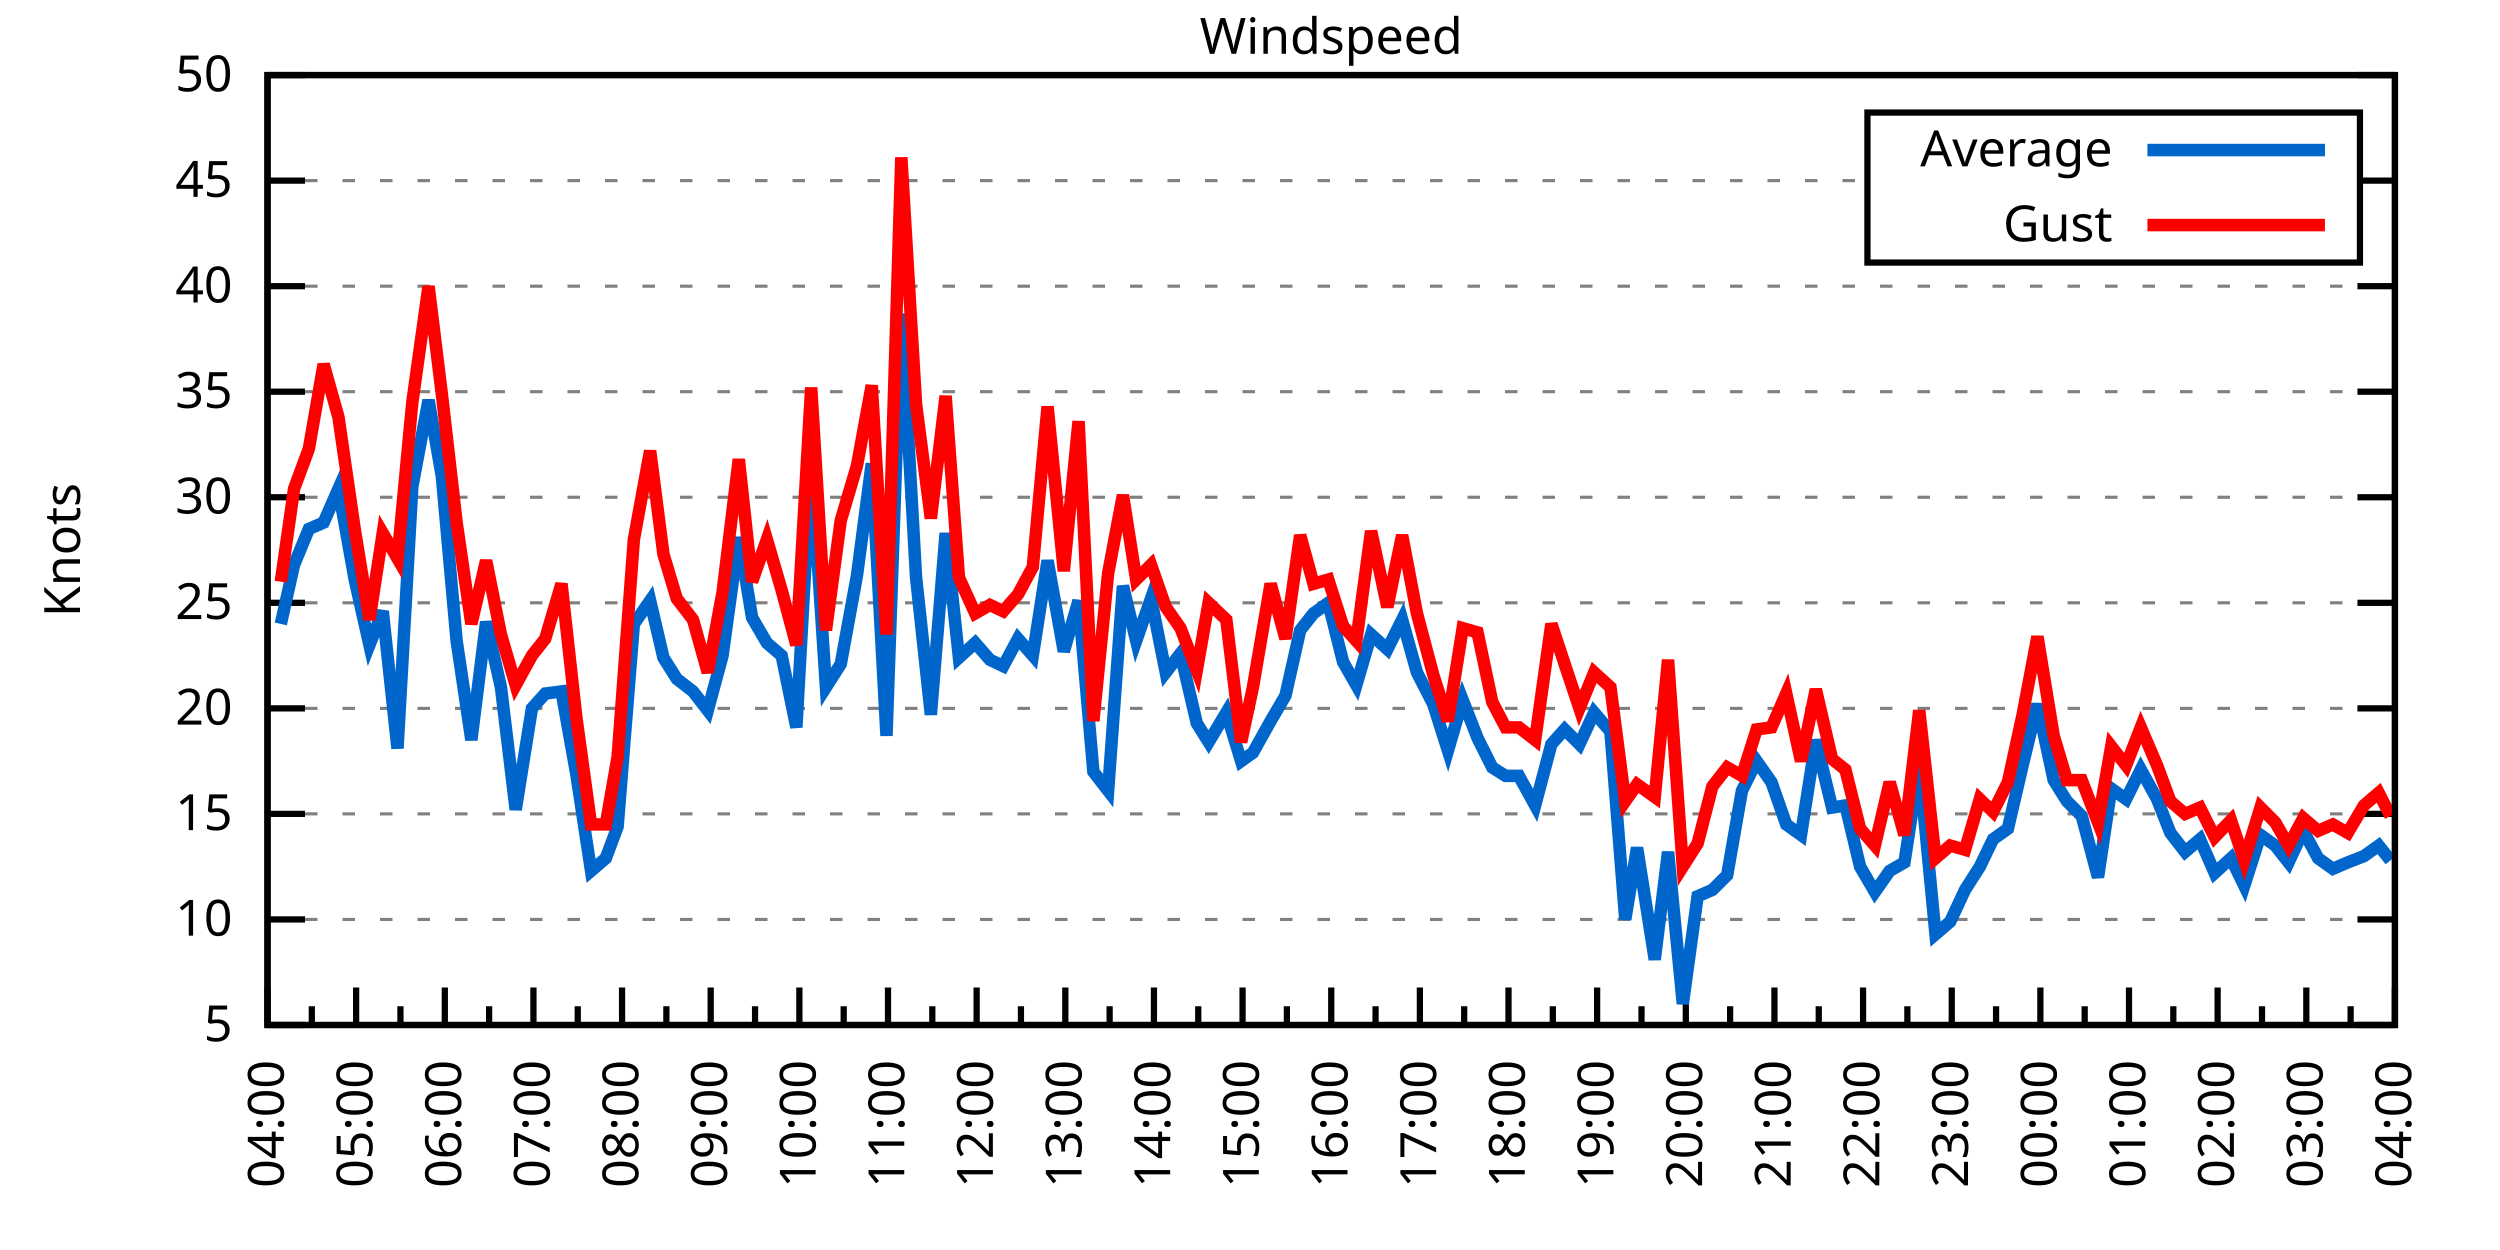
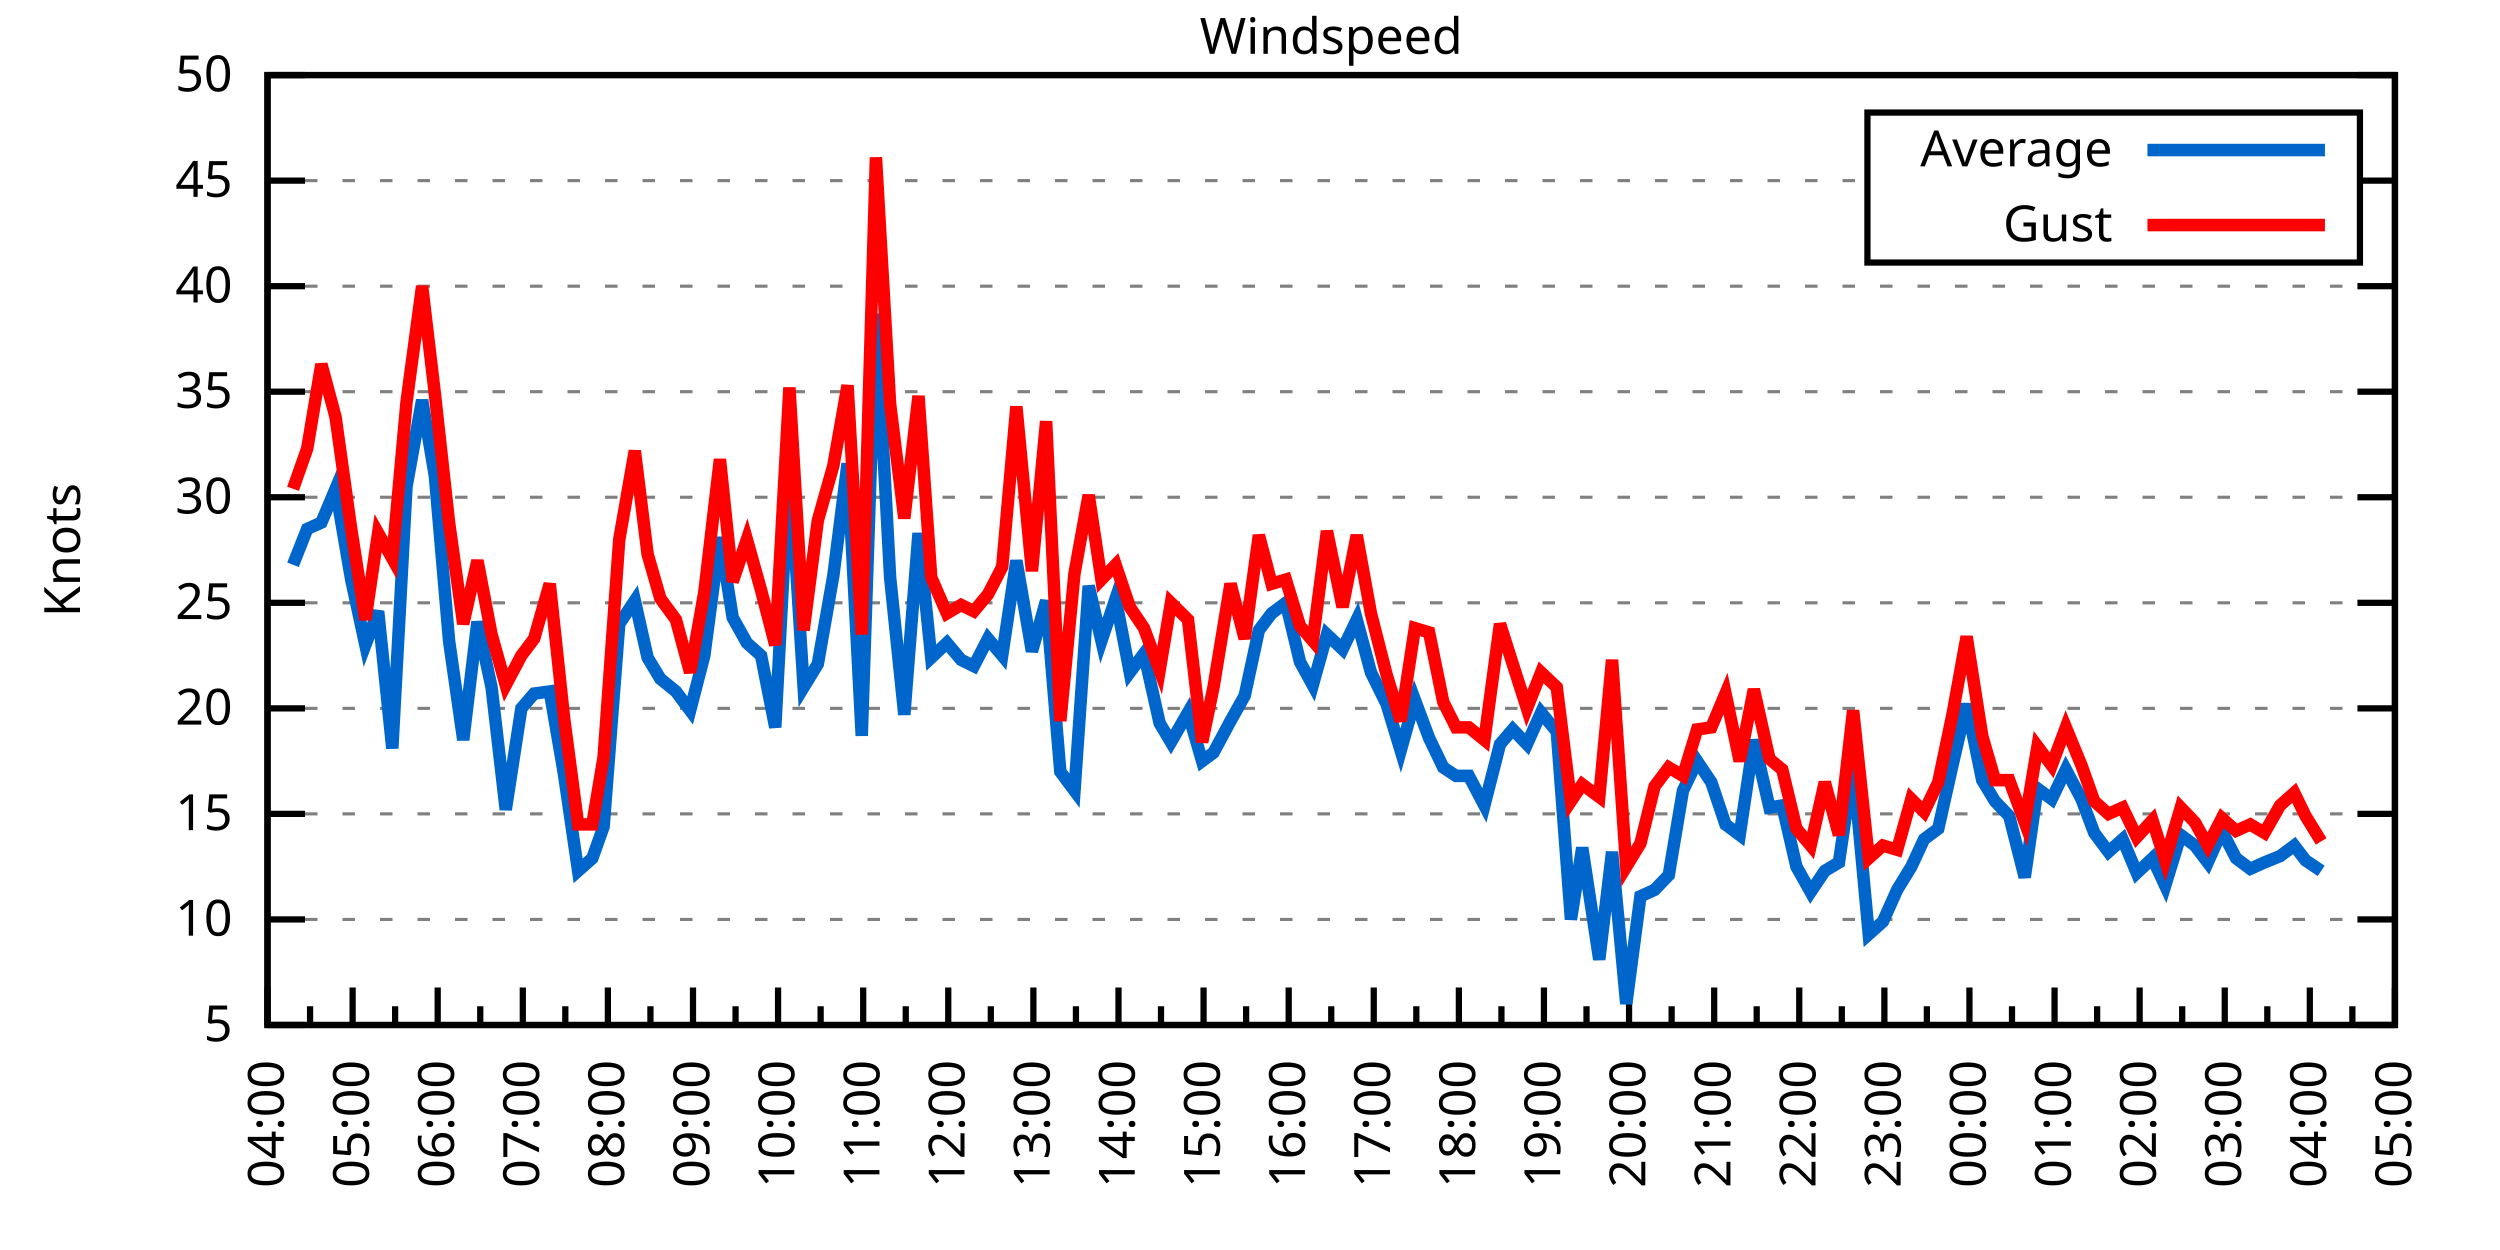
<svg xmlns="http://www.w3.org/2000/svg" xmlns:xlink="http://www.w3.org/1999/xlink" width="400" height="200" viewBox="0 0 400 200">
  <g id="gnuplot_canvas">
    <rect x="0" y="0" width="400" height="200" fill="none" />
    <defs>
      <circle id="gpDot" r="0.5" stroke-width="0.5" stroke="currentColor" />
      <path id="gpPt0" stroke-width="0.333" stroke="currentColor" d="M-1,0 h2 M0,-1 v2" />
      <path id="gpPt1" stroke-width="0.333" stroke="currentColor" d="M-1,-1 L1,1 M1,-1 L-1,1" />
      <path id="gpPt2" stroke-width="0.333" stroke="currentColor" d="M-1,0 L1,0 M0,-1 L0,1 M-1,-1 L1,1 M-1,1 L1,-1" />
      <rect id="gpPt3" stroke-width="0.333" stroke="currentColor" x="-1" y="-1" width="2" height="2" />
      <rect id="gpPt4" stroke-width="0.333" stroke="currentColor" fill="currentColor" x="-1" y="-1" width="2" height="2" />
      <circle id="gpPt5" stroke-width="0.333" stroke="currentColor" cx="0" cy="0" r="1" />
      <use xlink:href="#gpPt5" id="gpPt6" fill="currentColor" stroke="none" />
      <path id="gpPt7" stroke-width="0.333" stroke="currentColor" d="M0,-1.33 L-1.33,0.67 L1.33,0.67 z" />
      <use xlink:href="#gpPt7" id="gpPt8" fill="currentColor" stroke="none" />
      <use xlink:href="#gpPt7" id="gpPt9" stroke="currentColor" transform="rotate(180)" />
      <use xlink:href="#gpPt9" id="gpPt10" fill="currentColor" stroke="none" />
      <use xlink:href="#gpPt3" id="gpPt11" stroke="currentColor" transform="rotate(45)" />
      <use xlink:href="#gpPt11" id="gpPt12" fill="currentColor" stroke="none" />
      <path id="gpPt13" stroke-width="0.333" stroke="currentColor" d="M0,1.330 L1.265,0.411 L0.782,-1.067 L-0.782,-1.076 L-1.265,0.411 z" />
      <use xlink:href="#gpPt13" id="gpPt14" fill="currentColor" stroke="none" />
      <filter id="textbox" filterUnits="objectBoundingBox" x="0" y="0" height="1" width="1">
        <feFlood flood-color="white" flood-opacity="1" result="bgnd" />
        <feComposite in="SourceGraphic" in2="bgnd" operator="atop" />
      </filter>
      <filter id="greybox" filterUnits="objectBoundingBox" x="0" y="0" height="1" width="1">
        <feFlood flood-color="lightgrey" flood-opacity="1" result="grey" />
        <feComposite in="SourceGraphic" in2="grey" operator="atop" />
      </filter>
    </defs>
    <g fill="none" color="white" stroke="currentColor" stroke-width="1.00" stroke-linecap="butt" stroke-linejoin="miter">
</g>
    <g fill="none" color="black" stroke="currentColor" stroke-width="1.00" stroke-linecap="butt" stroke-linejoin="miter">
      <g stroke="none" shape-rendering="crispEdges">
        <polygon fill="rgb(255, 255, 255)" points="42.80,164.00 383.18,164.00 383.18,12.02 42.80,12.02 " />
      </g>
    </g>
    <g fill="none" color="black" stroke="currentColor" stroke-width="1.00" stroke-linecap="butt" stroke-linejoin="miter">
</g>
    <g fill="none" color="black" stroke="black" stroke-width="0.50" stroke-linecap="butt" stroke-linejoin="miter">
</g>
    <g fill="none" color="gray" stroke="currentColor" stroke-width="0.50" stroke-linecap="butt" stroke-linejoin="miter">
      <path stroke="gray" stroke-dasharray="2,4" class="gridline" d="M42.80,164.00 L383.19,164.00  " />
    </g>
    <g fill="none" color="gray" stroke="gray" stroke-width="1.00" stroke-linecap="butt" stroke-linejoin="miter">
</g>
    <g fill="none" color="black" stroke="currentColor" stroke-width="1.00" stroke-linecap="butt" stroke-linejoin="miter">
      <path stroke="black" d="M42.80,164.00 L48.80,164.00 M383.19,164.00 L377.19,164.00  " />
      <g transform="translate(37.20,166.60)" stroke="none" fill="black" font-family="Sans" font-size="8.00" text-anchor="end">
        <text>
          <tspan font-family="Sans"> 5</tspan>
        </text>
      </g>
    </g>
    <g fill="none" color="black" stroke="currentColor" stroke-width="1.00" stroke-linecap="butt" stroke-linejoin="miter">
</g>
    <g fill="none" color="black" stroke="black" stroke-width="0.50" stroke-linecap="butt" stroke-linejoin="miter">
</g>
    <g fill="none" color="gray" stroke="currentColor" stroke-width="0.50" stroke-linecap="butt" stroke-linejoin="miter">
      <path stroke="gray" stroke-dasharray="2,4" class="gridline" d="M42.80,147.11 L383.19,147.11  " />
    </g>
    <g fill="none" color="gray" stroke="gray" stroke-width="1.00" stroke-linecap="butt" stroke-linejoin="miter">
</g>
    <g fill="none" color="black" stroke="currentColor" stroke-width="1.00" stroke-linecap="butt" stroke-linejoin="miter">
      <path stroke="black" d="M42.80,147.11 L48.80,147.11 M383.19,147.11 L377.19,147.11  " />
      <g transform="translate(37.20,149.71)" stroke="none" fill="black" font-family="Sans" font-size="8.00" text-anchor="end">
        <text>
          <tspan font-family="Sans"> 10</tspan>
        </text>
      </g>
    </g>
    <g fill="none" color="black" stroke="currentColor" stroke-width="1.00" stroke-linecap="butt" stroke-linejoin="miter">
</g>
    <g fill="none" color="black" stroke="black" stroke-width="0.50" stroke-linecap="butt" stroke-linejoin="miter">
</g>
    <g fill="none" color="gray" stroke="currentColor" stroke-width="0.50" stroke-linecap="butt" stroke-linejoin="miter">
      <path stroke="gray" stroke-dasharray="2,4" class="gridline" d="M42.80,130.22 L383.19,130.22  " />
    </g>
    <g fill="none" color="gray" stroke="gray" stroke-width="1.00" stroke-linecap="butt" stroke-linejoin="miter">
</g>
    <g fill="none" color="black" stroke="currentColor" stroke-width="1.00" stroke-linecap="butt" stroke-linejoin="miter">
      <path stroke="black" d="M42.80,130.22 L48.80,130.22 M383.19,130.22 L377.19,130.22  " />
      <g transform="translate(37.20,132.82)" stroke="none" fill="black" font-family="Sans" font-size="8.00" text-anchor="end">
        <text>
          <tspan font-family="Sans"> 15</tspan>
        </text>
      </g>
    </g>
    <g fill="none" color="black" stroke="currentColor" stroke-width="1.00" stroke-linecap="butt" stroke-linejoin="miter">
</g>
    <g fill="none" color="black" stroke="black" stroke-width="0.50" stroke-linecap="butt" stroke-linejoin="miter">
</g>
    <g fill="none" color="gray" stroke="currentColor" stroke-width="0.50" stroke-linecap="butt" stroke-linejoin="miter">
      <path stroke="gray" stroke-dasharray="2,4" class="gridline" d="M42.80,113.34 L383.19,113.34  " />
    </g>
    <g fill="none" color="gray" stroke="gray" stroke-width="1.00" stroke-linecap="butt" stroke-linejoin="miter">
</g>
    <g fill="none" color="black" stroke="currentColor" stroke-width="1.00" stroke-linecap="butt" stroke-linejoin="miter">
      <path stroke="black" d="M42.80,113.34 L48.80,113.34 M383.19,113.34 L377.19,113.34  " />
      <g transform="translate(37.20,115.94)" stroke="none" fill="black" font-family="Sans" font-size="8.00" text-anchor="end">
        <text>
          <tspan font-family="Sans"> 20</tspan>
        </text>
      </g>
    </g>
    <g fill="none" color="black" stroke="currentColor" stroke-width="1.00" stroke-linecap="butt" stroke-linejoin="miter">
</g>
    <g fill="none" color="black" stroke="black" stroke-width="0.50" stroke-linecap="butt" stroke-linejoin="miter">
</g>
    <g fill="none" color="gray" stroke="currentColor" stroke-width="0.50" stroke-linecap="butt" stroke-linejoin="miter">
      <path stroke="gray" stroke-dasharray="2,4" class="gridline" d="M42.80,96.45 L383.19,96.45  " />
    </g>
    <g fill="none" color="gray" stroke="gray" stroke-width="1.00" stroke-linecap="butt" stroke-linejoin="miter">
</g>
    <g fill="none" color="black" stroke="currentColor" stroke-width="1.00" stroke-linecap="butt" stroke-linejoin="miter">
      <path stroke="black" d="M42.80,96.45 L48.80,96.45 M383.19,96.45 L377.19,96.45  " />
      <g transform="translate(37.20,99.05)" stroke="none" fill="black" font-family="Sans" font-size="8.00" text-anchor="end">
        <text>
          <tspan font-family="Sans"> 25</tspan>
        </text>
      </g>
    </g>
    <g fill="none" color="black" stroke="currentColor" stroke-width="1.00" stroke-linecap="butt" stroke-linejoin="miter">
</g>
    <g fill="none" color="black" stroke="black" stroke-width="0.50" stroke-linecap="butt" stroke-linejoin="miter">
</g>
    <g fill="none" color="gray" stroke="currentColor" stroke-width="0.50" stroke-linecap="butt" stroke-linejoin="miter">
      <path stroke="gray" stroke-dasharray="2,4" class="gridline" d="M42.80,79.56 L383.19,79.56  " />
    </g>
    <g fill="none" color="gray" stroke="gray" stroke-width="1.00" stroke-linecap="butt" stroke-linejoin="miter">
</g>
    <g fill="none" color="black" stroke="currentColor" stroke-width="1.00" stroke-linecap="butt" stroke-linejoin="miter">
      <path stroke="black" d="M42.80,79.56 L48.80,79.56 M383.19,79.56 L377.19,79.56  " />
      <g transform="translate(37.20,82.16)" stroke="none" fill="black" font-family="Sans" font-size="8.00" text-anchor="end">
        <text>
          <tspan font-family="Sans"> 30</tspan>
        </text>
      </g>
    </g>
    <g fill="none" color="black" stroke="currentColor" stroke-width="1.00" stroke-linecap="butt" stroke-linejoin="miter">
</g>
    <g fill="none" color="black" stroke="black" stroke-width="0.50" stroke-linecap="butt" stroke-linejoin="miter">
</g>
    <g fill="none" color="gray" stroke="currentColor" stroke-width="0.50" stroke-linecap="butt" stroke-linejoin="miter">
      <path stroke="gray" stroke-dasharray="2,4" class="gridline" d="M42.80,62.67 L383.19,62.67  " />
    </g>
    <g fill="none" color="gray" stroke="gray" stroke-width="1.00" stroke-linecap="butt" stroke-linejoin="miter">
</g>
    <g fill="none" color="black" stroke="currentColor" stroke-width="1.00" stroke-linecap="butt" stroke-linejoin="miter">
      <path stroke="black" d="M42.80,62.67 L48.80,62.67 M383.19,62.67 L377.19,62.67  " />
      <g transform="translate(37.20,65.27)" stroke="none" fill="black" font-family="Sans" font-size="8.00" text-anchor="end">
        <text>
          <tspan font-family="Sans"> 35</tspan>
        </text>
      </g>
    </g>
    <g fill="none" color="black" stroke="currentColor" stroke-width="1.00" stroke-linecap="butt" stroke-linejoin="miter">
</g>
    <g fill="none" color="black" stroke="black" stroke-width="0.50" stroke-linecap="butt" stroke-linejoin="miter">
</g>
    <g fill="none" color="gray" stroke="currentColor" stroke-width="0.50" stroke-linecap="butt" stroke-linejoin="miter">
      <path stroke="gray" stroke-dasharray="2,4" class="gridline" d="M42.80,45.79 L383.19,45.79  " />
    </g>
    <g fill="none" color="gray" stroke="gray" stroke-width="1.00" stroke-linecap="butt" stroke-linejoin="miter">
</g>
    <g fill="none" color="black" stroke="currentColor" stroke-width="1.00" stroke-linecap="butt" stroke-linejoin="miter">
      <path stroke="black" d="M42.80,45.79 L48.80,45.79 M383.19,45.79 L377.19,45.79  " />
      <g transform="translate(37.20,48.39)" stroke="none" fill="black" font-family="Sans" font-size="8.00" text-anchor="end">
        <text>
          <tspan font-family="Sans"> 40</tspan>
        </text>
      </g>
    </g>
    <g fill="none" color="black" stroke="currentColor" stroke-width="1.00" stroke-linecap="butt" stroke-linejoin="miter">
</g>
    <g fill="none" color="black" stroke="black" stroke-width="0.50" stroke-linecap="butt" stroke-linejoin="miter">
</g>
    <g fill="none" color="gray" stroke="currentColor" stroke-width="0.50" stroke-linecap="butt" stroke-linejoin="miter">
      <path stroke="gray" stroke-dasharray="2,4" class="gridline" d="M42.80,28.90 L298.79,28.90 M377.59,28.90 L383.19,28.90  " />
    </g>
    <g fill="none" color="gray" stroke="gray" stroke-width="1.00" stroke-linecap="butt" stroke-linejoin="miter">
</g>
    <g fill="none" color="black" stroke="currentColor" stroke-width="1.00" stroke-linecap="butt" stroke-linejoin="miter">
      <path stroke="black" d="M42.80,28.90 L48.80,28.90 M383.19,28.90 L377.19,28.90  " />
      <g transform="translate(37.20,31.50)" stroke="none" fill="black" font-family="Sans" font-size="8.00" text-anchor="end">
        <text>
          <tspan font-family="Sans"> 45</tspan>
        </text>
      </g>
    </g>
    <g fill="none" color="black" stroke="currentColor" stroke-width="1.00" stroke-linecap="butt" stroke-linejoin="miter">
</g>
    <g fill="none" color="black" stroke="black" stroke-width="0.50" stroke-linecap="butt" stroke-linejoin="miter">
</g>
    <g fill="none" color="gray" stroke="currentColor" stroke-width="0.50" stroke-linecap="butt" stroke-linejoin="miter">
      <path stroke="gray" stroke-dasharray="2,4" class="gridline" d="M42.80,12.01 L383.19,12.01  " />
    </g>
    <g fill="none" color="gray" stroke="gray" stroke-width="1.00" stroke-linecap="butt" stroke-linejoin="miter">
</g>
    <g fill="none" color="black" stroke="currentColor" stroke-width="1.00" stroke-linecap="butt" stroke-linejoin="miter">
      <path stroke="black" d="M42.80,12.01 L48.80,12.01 M383.19,12.01 L377.19,12.01  " />
      <g transform="translate(37.20,14.61)" stroke="none" fill="black" font-family="Sans" font-size="8.00" text-anchor="end">
        <text>
          <tspan font-family="Sans"> 50</tspan>
        </text>
      </g>
    </g>
    <g fill="none" color="black" stroke="currentColor" stroke-width="1.00" stroke-linecap="butt" stroke-linejoin="miter">
      <path stroke="black" d="M42.80,164.00 L42.80,158.00  " />
      <g transform="translate(45.40,169.60) rotate(270)" stroke="none" fill="black" font-family="Sans" font-size="8.00" text-anchor="end">
        <text>
          <tspan font-family="Sans">04:00</tspan>
        </text>
      </g>
    </g>
    <g fill="none" color="black" stroke="currentColor" stroke-width="1.00" stroke-linecap="butt" stroke-linejoin="miter">
-       <path stroke="black" d="M49.89,164.00 L49.89,161.00 M56.98,164.00 L56.98,158.00  " />
-       <g transform="translate(59.58,169.60) rotate(270)" stroke="none" fill="black" font-family="Sans" font-size="8.00" text-anchor="end">
+       <path stroke="black" d="M49.61,164.00 L49.61,161.00 M56.42,164.00 L56.42,158.00  " />
+       <g transform="translate(59.02,169.60) rotate(270)" stroke="none" fill="black" font-family="Sans" font-size="8.00" text-anchor="end">
        <text>
          <tspan font-family="Sans">05:00</tspan>
        </text>
      </g>
    </g>
    <g fill="none" color="black" stroke="currentColor" stroke-width="1.00" stroke-linecap="butt" stroke-linejoin="miter">
-       <path stroke="black" d="M64.07,164.00 L64.07,161.00 M71.17,164.00 L71.17,158.00  " />
-       <g transform="translate(73.77,169.60) rotate(270)" stroke="none" fill="black" font-family="Sans" font-size="8.00" text-anchor="end">
+       <path stroke="black" d="M63.22,164.00 L63.22,161.00 M70.03,164.00 L70.03,158.00  " />
+       <g transform="translate(72.63,169.60) rotate(270)" stroke="none" fill="black" font-family="Sans" font-size="8.00" text-anchor="end">
        <text>
          <tspan font-family="Sans">06:00</tspan>
        </text>
      </g>
    </g>
    <g fill="none" color="black" stroke="currentColor" stroke-width="1.00" stroke-linecap="butt" stroke-linejoin="miter">
-       <path stroke="black" d="M78.26,164.00 L78.26,161.00 M85.35,164.00 L85.35,158.00  " />
-       <g transform="translate(87.95,169.60) rotate(270)" stroke="none" fill="black" font-family="Sans" font-size="8.00" text-anchor="end">
+       <path stroke="black" d="M76.84,164.00 L76.84,161.00 M83.65,164.00 L83.65,158.00  " />
+       <g transform="translate(86.25,169.60) rotate(270)" stroke="none" fill="black" font-family="Sans" font-size="8.00" text-anchor="end">
        <text>
          <tspan font-family="Sans">07:00</tspan>
        </text>
      </g>
    </g>
    <g fill="none" color="black" stroke="currentColor" stroke-width="1.00" stroke-linecap="butt" stroke-linejoin="miter">
-       <path stroke="black" d="M92.44,164.00 L92.44,161.00 M99.53,164.00 L99.53,158.00  " />
-       <g transform="translate(102.13,169.60) rotate(270)" stroke="none" fill="black" font-family="Sans" font-size="8.00" text-anchor="end">
+       <path stroke="black" d="M90.45,164.00 L90.45,161.00 M97.26,164.00 L97.26,158.00  " />
+       <g transform="translate(99.86,169.60) rotate(270)" stroke="none" fill="black" font-family="Sans" font-size="8.00" text-anchor="end">
        <text>
          <tspan font-family="Sans">08:00</tspan>
        </text>
      </g>
    </g>
    <g fill="none" color="black" stroke="currentColor" stroke-width="1.00" stroke-linecap="butt" stroke-linejoin="miter">
-       <path stroke="black" d="M106.62,164.00 L106.62,161.00 M113.71,164.00 L113.71,158.00  " />
-       <g transform="translate(116.31,169.60) rotate(270)" stroke="none" fill="black" font-family="Sans" font-size="8.00" text-anchor="end">
+       <path stroke="black" d="M104.07,164.00 L104.07,161.00 M110.88,164.00 L110.88,158.00  " />
+       <g transform="translate(113.48,169.60) rotate(270)" stroke="none" fill="black" font-family="Sans" font-size="8.00" text-anchor="end">
        <text>
          <tspan font-family="Sans">09:00</tspan>
        </text>
      </g>
    </g>
    <g fill="none" color="black" stroke="currentColor" stroke-width="1.00" stroke-linecap="butt" stroke-linejoin="miter">
-       <path stroke="black" d="M120.81,164.00 L120.81,161.00 M127.90,164.00 L127.90,158.00  " />
-       <g transform="translate(130.50,169.60) rotate(270)" stroke="none" fill="black" font-family="Sans" font-size="8.00" text-anchor="end">
+       <path stroke="black" d="M117.69,164.00 L117.69,161.00 M124.49,164.00 L124.49,158.00  " />
+       <g transform="translate(127.09,169.60) rotate(270)" stroke="none" fill="black" font-family="Sans" font-size="8.00" text-anchor="end">
        <text>
          <tspan font-family="Sans">10:00</tspan>
        </text>
      </g>
    </g>
    <g fill="none" color="black" stroke="currentColor" stroke-width="1.00" stroke-linecap="butt" stroke-linejoin="miter">
-       <path stroke="black" d="M134.99,164.00 L134.99,161.00 M142.08,164.00 L142.08,158.00  " />
-       <g transform="translate(144.68,169.60) rotate(270)" stroke="none" fill="black" font-family="Sans" font-size="8.00" text-anchor="end">
+       <path stroke="black" d="M131.30,164.00 L131.30,161.00 M138.11,164.00 L138.11,158.00  " />
+       <g transform="translate(140.71,169.60) rotate(270)" stroke="none" fill="black" font-family="Sans" font-size="8.00" text-anchor="end">
        <text>
          <tspan font-family="Sans">11:00</tspan>
        </text>
      </g>
    </g>
    <g fill="none" color="black" stroke="currentColor" stroke-width="1.00" stroke-linecap="butt" stroke-linejoin="miter">
-       <path stroke="black" d="M149.17,164.00 L149.17,161.00 M156.26,164.00 L156.26,158.00  " />
-       <g transform="translate(158.86,169.60) rotate(270)" stroke="none" fill="black" font-family="Sans" font-size="8.00" text-anchor="end">
+       <path stroke="black" d="M144.92,164.00 L144.92,161.00 M151.72,164.00 L151.72,158.00  " />
+       <g transform="translate(154.32,169.60) rotate(270)" stroke="none" fill="black" font-family="Sans" font-size="8.00" text-anchor="end">
        <text>
          <tspan font-family="Sans">12:00</tspan>
        </text>
      </g>
    </g>
    <g fill="none" color="black" stroke="currentColor" stroke-width="1.00" stroke-linecap="butt" stroke-linejoin="miter">
-       <path stroke="black" d="M163.35,164.00 L163.35,161.00 M170.45,164.00 L170.45,158.00  " />
-       <g transform="translate(173.05,169.60) rotate(270)" stroke="none" fill="black" font-family="Sans" font-size="8.00" text-anchor="end">
+       <path stroke="black" d="M158.53,164.00 L158.53,161.00 M165.34,164.00 L165.34,158.00  " />
+       <g transform="translate(167.94,169.60) rotate(270)" stroke="none" fill="black" font-family="Sans" font-size="8.00" text-anchor="end">
        <text>
          <tspan font-family="Sans">13:00</tspan>
        </text>
      </g>
    </g>
    <g fill="none" color="black" stroke="currentColor" stroke-width="1.00" stroke-linecap="butt" stroke-linejoin="miter">
-       <path stroke="black" d="M177.54,164.00 L177.54,161.00 M184.63,164.00 L184.63,158.00  " />
-       <g transform="translate(187.23,169.60) rotate(270)" stroke="none" fill="black" font-family="Sans" font-size="8.00" text-anchor="end">
+       <path stroke="black" d="M172.15,164.00 L172.15,161.00 M178.96,164.00 L178.96,158.00  " />
+       <g transform="translate(181.56,169.60) rotate(270)" stroke="none" fill="black" font-family="Sans" font-size="8.00" text-anchor="end">
        <text>
          <tspan font-family="Sans">14:00</tspan>
        </text>
      </g>
    </g>
    <g fill="none" color="black" stroke="currentColor" stroke-width="1.00" stroke-linecap="butt" stroke-linejoin="miter">
-       <path stroke="black" d="M191.72,164.00 L191.72,161.00 M198.81,164.00 L198.81,158.00  " />
-       <g transform="translate(201.41,169.60) rotate(270)" stroke="none" fill="black" font-family="Sans" font-size="8.00" text-anchor="end">
+       <path stroke="black" d="M185.76,164.00 L185.76,161.00 M192.57,164.00 L192.57,158.00  " />
+       <g transform="translate(195.17,169.60) rotate(270)" stroke="none" fill="black" font-family="Sans" font-size="8.00" text-anchor="end">
        <text>
          <tspan font-family="Sans">15:00</tspan>
        </text>
      </g>
    </g>
    <g fill="none" color="black" stroke="currentColor" stroke-width="1.00" stroke-linecap="butt" stroke-linejoin="miter">
-       <path stroke="black" d="M205.90,164.00 L205.90,161.00 M213.00,164.00 L213.00,158.00  " />
-       <g transform="translate(215.60,169.60) rotate(270)" stroke="none" fill="black" font-family="Sans" font-size="8.00" text-anchor="end">
+       <path stroke="black" d="M199.38,164.00 L199.38,161.00 M206.19,164.00 L206.19,158.00  " />
+       <g transform="translate(208.79,169.60) rotate(270)" stroke="none" fill="black" font-family="Sans" font-size="8.00" text-anchor="end">
        <text>
          <tspan font-family="Sans">16:00</tspan>
        </text>
      </g>
    </g>
    <g fill="none" color="black" stroke="currentColor" stroke-width="1.00" stroke-linecap="butt" stroke-linejoin="miter">
-       <path stroke="black" d="M220.09,164.00 L220.09,161.00 M227.18,164.00 L227.18,158.00  " />
-       <g transform="translate(229.78,169.60) rotate(270)" stroke="none" fill="black" font-family="Sans" font-size="8.00" text-anchor="end">
+       <path stroke="black" d="M213.00,164.00 L213.00,161.00 M219.80,164.00 L219.80,158.00  " />
+       <g transform="translate(222.40,169.60) rotate(270)" stroke="none" fill="black" font-family="Sans" font-size="8.00" text-anchor="end">
        <text>
          <tspan font-family="Sans">17:00</tspan>
        </text>
      </g>
    </g>
    <g fill="none" color="black" stroke="currentColor" stroke-width="1.00" stroke-linecap="butt" stroke-linejoin="miter">
-       <path stroke="black" d="M234.27,164.00 L234.27,161.00 M241.36,164.00 L241.36,158.00  " />
-       <g transform="translate(243.96,169.60) rotate(270)" stroke="none" fill="black" font-family="Sans" font-size="8.00" text-anchor="end">
+       <path stroke="black" d="M226.61,164.00 L226.61,161.00 M233.42,164.00 L233.42,158.00  " />
+       <g transform="translate(236.02,169.60) rotate(270)" stroke="none" fill="black" font-family="Sans" font-size="8.00" text-anchor="end">
        <text>
          <tspan font-family="Sans">18:00</tspan>
        </text>
      </g>
    </g>
    <g fill="none" color="black" stroke="currentColor" stroke-width="1.00" stroke-linecap="butt" stroke-linejoin="miter">
-       <path stroke="black" d="M248.45,164.00 L248.45,161.00 M255.54,164.00 L255.54,158.00  " />
-       <g transform="translate(258.14,169.60) rotate(270)" stroke="none" fill="black" font-family="Sans" font-size="8.00" text-anchor="end">
+       <path stroke="black" d="M240.23,164.00 L240.23,161.00 M247.03,164.00 L247.03,158.00  " />
+       <g transform="translate(249.63,169.60) rotate(270)" stroke="none" fill="black" font-family="Sans" font-size="8.00" text-anchor="end">
        <text>
          <tspan font-family="Sans">19:00</tspan>
        </text>
      </g>
    </g>
    <g fill="none" color="black" stroke="currentColor" stroke-width="1.00" stroke-linecap="butt" stroke-linejoin="miter">
-       <path stroke="black" d="M262.64,164.00 L262.64,161.00 M269.73,164.00 L269.73,158.00  " />
-       <g transform="translate(272.33,169.60) rotate(270)" stroke="none" fill="black" font-family="Sans" font-size="8.00" text-anchor="end">
+       <path stroke="black" d="M253.84,164.00 L253.84,161.00 M260.65,164.00 L260.65,158.00  " />
+       <g transform="translate(263.25,169.60) rotate(270)" stroke="none" fill="black" font-family="Sans" font-size="8.00" text-anchor="end">
        <text>
          <tspan font-family="Sans">20:00</tspan>
        </text>
      </g>
    </g>
    <g fill="none" color="black" stroke="currentColor" stroke-width="1.00" stroke-linecap="butt" stroke-linejoin="miter">
-       <path stroke="black" d="M276.82,164.00 L276.82,161.00 M283.91,164.00 L283.91,158.00  " />
-       <g transform="translate(286.51,169.60) rotate(270)" stroke="none" fill="black" font-family="Sans" font-size="8.00" text-anchor="end">
+       <path stroke="black" d="M267.46,164.00 L267.46,161.00 M274.27,164.00 L274.27,158.00  " />
+       <g transform="translate(276.87,169.60) rotate(270)" stroke="none" fill="black" font-family="Sans" font-size="8.00" text-anchor="end">
        <text>
          <tspan font-family="Sans">21:00</tspan>
        </text>
      </g>
    </g>
    <g fill="none" color="black" stroke="currentColor" stroke-width="1.00" stroke-linecap="butt" stroke-linejoin="miter">
-       <path stroke="black" d="M291.00,164.00 L291.00,161.00 M298.09,164.00 L298.09,158.00  " />
-       <g transform="translate(300.69,169.60) rotate(270)" stroke="none" fill="black" font-family="Sans" font-size="8.00" text-anchor="end">
+       <path stroke="black" d="M281.07,164.00 L281.07,161.00 M287.88,164.00 L287.88,158.00  " />
+       <g transform="translate(290.48,169.60) rotate(270)" stroke="none" fill="black" font-family="Sans" font-size="8.00" text-anchor="end">
        <text>
          <tspan font-family="Sans">22:00</tspan>
        </text>
      </g>
    </g>
    <g fill="none" color="black" stroke="currentColor" stroke-width="1.00" stroke-linecap="butt" stroke-linejoin="miter">
-       <path stroke="black" d="M305.18,164.00 L305.18,161.00 M312.28,164.00 L312.28,158.00  " />
-       <g transform="translate(314.88,169.60) rotate(270)" stroke="none" fill="black" font-family="Sans" font-size="8.00" text-anchor="end">
+       <path stroke="black" d="M294.69,164.00 L294.69,161.00 M301.50,164.00 L301.50,158.00  " />
+       <g transform="translate(304.10,169.60) rotate(270)" stroke="none" fill="black" font-family="Sans" font-size="8.00" text-anchor="end">
        <text>
          <tspan font-family="Sans">23:00</tspan>
        </text>
      </g>
    </g>
    <g fill="none" color="black" stroke="currentColor" stroke-width="1.00" stroke-linecap="butt" stroke-linejoin="miter">
-       <path stroke="black" d="M319.37,164.00 L319.37,161.00 M326.46,164.00 L326.46,158.00  " />
-       <g transform="translate(329.06,169.60) rotate(270)" stroke="none" fill="black" font-family="Sans" font-size="8.00" text-anchor="end">
+       <path stroke="black" d="M308.30,164.00 L308.30,161.00 M315.11,164.00 L315.11,158.00  " />
+       <g transform="translate(317.71,169.60) rotate(270)" stroke="none" fill="black" font-family="Sans" font-size="8.00" text-anchor="end">
        <text>
          <tspan font-family="Sans">00:00</tspan>
        </text>
      </g>
    </g>
    <g fill="none" color="black" stroke="currentColor" stroke-width="1.00" stroke-linecap="butt" stroke-linejoin="miter">
-       <path stroke="black" d="M333.55,164.00 L333.55,161.00 M340.64,164.00 L340.64,158.00  " />
-       <g transform="translate(343.24,169.60) rotate(270)" stroke="none" fill="black" font-family="Sans" font-size="8.00" text-anchor="end">
+       <path stroke="black" d="M321.92,164.00 L321.92,161.00 M328.73,164.00 L328.73,158.00  " />
+       <g transform="translate(331.33,169.60) rotate(270)" stroke="none" fill="black" font-family="Sans" font-size="8.00" text-anchor="end">
        <text>
          <tspan font-family="Sans">01:00</tspan>
        </text>
      </g>
    </g>
    <g fill="none" color="black" stroke="currentColor" stroke-width="1.00" stroke-linecap="butt" stroke-linejoin="miter">
-       <path stroke="black" d="M347.73,164.00 L347.73,161.00 M354.82,164.00 L354.82,158.00  " />
-       <g transform="translate(357.42,169.60) rotate(270)" stroke="none" fill="black" font-family="Sans" font-size="8.00" text-anchor="end">
+       <path stroke="black" d="M335.54,164.00 L335.54,161.00 M342.34,164.00 L342.34,158.00  " />
+       <g transform="translate(344.94,169.60) rotate(270)" stroke="none" fill="black" font-family="Sans" font-size="8.00" text-anchor="end">
        <text>
          <tspan font-family="Sans">02:00</tspan>
        </text>
      </g>
    </g>
    <g fill="none" color="black" stroke="currentColor" stroke-width="1.00" stroke-linecap="butt" stroke-linejoin="miter">
-       <path stroke="black" d="M361.92,164.00 L361.92,161.00 M369.01,164.00 L369.01,158.00  " />
-       <g transform="translate(371.61,169.60) rotate(270)" stroke="none" fill="black" font-family="Sans" font-size="8.00" text-anchor="end">
+       <path stroke="black" d="M349.15,164.00 L349.15,161.00 M355.96,164.00 L355.96,158.00  " />
+       <g transform="translate(358.56,169.60) rotate(270)" stroke="none" fill="black" font-family="Sans" font-size="8.00" text-anchor="end">
        <text>
          <tspan font-family="Sans">03:00</tspan>
        </text>
      </g>
    </g>
    <g fill="none" color="black" stroke="currentColor" stroke-width="1.00" stroke-linecap="butt" stroke-linejoin="miter">
-       <path stroke="black" d="M376.10,164.00 L376.10,161.00 M383.19,164.00 L383.19,158.00  " />
+       <path stroke="black" d="M362.77,164.00 L362.77,161.00 M369.57,164.00 L369.57,158.00  " />
+       <g transform="translate(372.17,169.60) rotate(270)" stroke="none" fill="black" font-family="Sans" font-size="8.00" text-anchor="end">
+         <text>
+           <tspan font-family="Sans">04:00</tspan>
+         </text>
+       </g>
+     </g>
+     <g fill="none" color="black" stroke="currentColor" stroke-width="1.00" stroke-linecap="butt" stroke-linejoin="miter">
+       <path stroke="black" d="M376.38,164.00 L376.38,161.00 M383.19,164.00 L383.19,158.00  " />
      <g transform="translate(385.79,169.60) rotate(270)" stroke="none" fill="black" font-family="Sans" font-size="8.00" text-anchor="end">
        <text>
-           <tspan font-family="Sans">04:00</tspan>
+           <tspan font-family="Sans">05:00</tspan>
        </text>
      </g>
    </g>
    <g fill="none" color="black" stroke="currentColor" stroke-width="1.00" stroke-linecap="butt" stroke-linejoin="miter">
</g>
    <g fill="none" color="black" stroke="currentColor" stroke-width="1.00" stroke-linecap="butt" stroke-linejoin="miter">
      <path stroke="black" d="M42.80,12.01 L42.80,164.00 L383.19,164.00 L383.19,12.01 L42.80,12.01 Z  " />
    </g>
    <g fill="none" color="black" stroke="currentColor" stroke-width="1.00" stroke-linecap="butt" stroke-linejoin="miter">
      <g transform="translate(12.80,88.01) rotate(270)" stroke="none" fill="black" font-family="Sans" font-size="8.00" text-anchor="middle">
        <text>
          <tspan font-family="Sans">Knots</tspan>
        </text>
      </g>
    </g>
    <g fill="none" color="black" stroke="currentColor" stroke-width="1.00" stroke-linecap="butt" stroke-linejoin="miter">
</g>
    <g fill="none" color="black" stroke="currentColor" stroke-width="1.00" stroke-linecap="butt" stroke-linejoin="miter">
      <path stroke="black" d="M298.79,42.01 L298.79,18.01 L377.59,18.01 L377.59,42.01 L298.79,42.01 Z  " />
    </g>
    <g id="Windspeed_plot_1">
      <g fill="none" color="white" stroke="black" stroke-width="2.00" stroke-linecap="butt" stroke-linejoin="miter">
</g>
      <g fill="none" color="black" stroke="currentColor" stroke-width="2.00" stroke-linecap="butt" stroke-linejoin="miter">
        <g transform="translate(337.99,26.61)" stroke="none" fill="black" font-family="Sans" font-size="8.00" text-anchor="end">
          <text>
            <tspan font-family="Sans">Average</tspan>
          </text>
        </g>
      </g>
      <g fill="none" color="black" stroke="currentColor" stroke-width="2.00" stroke-linecap="butt" stroke-linejoin="miter">
-         <path stroke="rgb(  0, 102, 204)" d="M343.59,24.01 L371.99,24.01 M44.93,99.83 L47.05,90.37 L49.42,84.63 L51.78,83.61 L54.15,78.21 L56.75,92.73   L59.11,103.20 L61.24,97.80 L63.60,119.75 L65.97,77.87 L68.57,64.02 L70.69,76.18 L73.06,102.53 L75.42,118.40   L77.78,99.49 L80.15,109.96 L82.51,129.55 L85.11,113.34 L87.24,110.97 L89.84,110.63 L92.20,123.81 L94.57,139.34   L96.93,137.32 L98.82,132.25 L101.42,99.83 L104.02,96.11 L106.15,105.23 L108.28,108.61 L110.88,110.63 L113.24,113.67   L115.61,104.89 L118.21,85.98 L120.33,98.81 L122.70,102.87 L125.06,104.89 L127.42,116.38 L129.79,73.82 L132.15,109.96   L134.52,106.24 L137.12,92.06 L139.48,74.16 L141.84,117.73 L144.21,50.18 L146.57,92.40 L148.94,114.35 L151.30,85.30   L153.43,105.23 L156.03,102.87 L158.39,105.57 L160.52,106.58 L162.88,102.19 L165.25,104.89 L167.61,89.69 L170.21,104.22   L172.57,96.11 L174.94,123.47 L177.30,126.51 L179.67,93.75 L181.79,102.53 L184.16,95.77 L186.52,107.59 L188.88,104.56   L191.48,115.70 L193.38,118.74 L196.21,114.01 L198.58,121.78 L200.47,120.43 L203.30,115.36 L205.67,111.31 L208.03,100.84   L210.16,98.14 L212.52,96.45 L214.89,105.91 L217.01,109.62 L219.38,101.52 L221.98,103.88 L224.34,99.15 L226.71,107.59   L229.31,112.66 L231.67,120.09 L234.03,111.99 L236.40,118.07 L238.76,122.79 L240.89,124.14 L243.02,124.14 L245.62,128.87   L248.22,119.08 L250.34,116.71 L252.71,119.08 L255.07,114.01 L257.67,117.05 L260.04,147.11 L261.93,135.63 L264.76,153.53   L266.89,136.30 L269.25,160.62 L271.62,143.40 L273.98,142.38 L276.35,140.02 L278.71,126.51 L281.07,121.78 L283.44,125.16   L285.80,131.91 L288.16,133.60 L290.53,118.40 L293.13,129.21 L295.26,128.87 L297.62,138.67 L299.98,142.72 L302.35,139.34   L304.71,137.99 L307.08,122.46 L309.68,149.48 L312.04,147.45 L314.40,142.38 L316.77,138.67 L318.89,134.28 L321.26,132.59   L323.62,122.46 L325.99,112.66 L328.59,124.82 L330.71,128.20 L333.08,130.56 L335.68,140.36 L337.80,126.17 L340.17,127.86   L342.53,123.13 L345.13,127.86 L347.26,133.26 L349.62,136.30 L351.99,134.28 L354.35,139.68 L356.95,137.32 L359.08,141.71   L361.68,133.60 L364.04,135.29 L366.17,137.99 L368.53,132.93 L370.90,137.32 L373.26,139.01 L375.63,137.99 L378.23,136.98   L380.59,135.29 L382.48,137.66  " />
+         <path stroke="rgb(  0, 102, 204)" d="M343.59,24.01 L371.99,24.01 M46.88,90.37 L49.15,84.63 L51.42,83.61 L53.69,78.21 L56.19,92.73 L58.46,103.20   L60.50,97.80 L62.77,119.75 L65.04,77.87 L67.54,64.02 L69.58,76.18 L71.85,102.53 L74.12,118.40 L76.39,99.49   L78.65,109.96 L80.92,129.55 L83.42,113.34 L85.46,110.97 L87.96,110.63 L90.23,123.81 L92.50,139.34 L94.77,137.32   L96.58,132.25 L99.08,99.83 L101.57,96.11 L103.62,105.23 L105.66,108.61 L108.15,110.63 L110.42,113.67 L112.69,104.89   L115.19,85.98 L117.23,98.81 L119.50,102.87 L121.77,104.89 L124.04,116.38 L126.31,73.82 L128.58,109.96 L130.85,106.24   L133.34,92.06 L135.61,74.16 L137.88,117.73 L140.15,50.18 L142.42,92.40 L144.69,114.35 L146.96,85.30 L149.00,105.23   L151.50,102.87 L153.77,105.57 L155.81,106.58 L158.08,102.19 L160.35,104.89 L162.62,89.69 L165.11,104.22 L167.38,96.11   L169.65,123.47 L171.92,126.51 L174.19,93.75 L176.23,102.53 L178.50,95.77 L180.77,107.59 L183.04,104.56 L185.54,115.70   L187.35,118.74 L190.08,114.01 L192.34,121.78 L194.16,120.43 L196.88,115.36 L199.15,111.31 L201.42,100.84 L203.46,98.14   L205.73,96.45 L208.00,105.91 L210.04,109.62 L212.31,101.52 L214.81,103.88 L217.08,99.15 L219.35,107.59 L221.85,112.66   L224.11,120.09 L226.38,111.99 L228.65,118.07 L230.92,122.79 L232.96,124.14 L235.01,124.14 L237.50,128.87 L240.00,119.08   L242.04,116.71 L244.31,119.08 L246.58,114.01 L249.08,117.05 L251.35,147.11 L253.16,135.63 L255.88,153.53 L257.93,136.30   L260.20,160.62 L262.47,143.40 L264.73,142.38 L267.00,140.02 L269.27,126.51 L271.54,121.78 L273.81,125.16 L276.08,131.91   L278.35,133.60 L280.62,118.40 L283.12,129.21 L285.16,128.87 L287.43,138.67 L289.70,142.72 L291.97,139.34 L294.23,137.99   L296.50,122.46 L299.00,149.48 L301.27,147.45 L303.54,142.38 L305.81,138.67 L307.85,134.28 L310.12,132.59 L312.39,122.46   L314.66,112.66 L317.15,124.82 L319.20,128.20 L321.47,130.56 L323.96,140.36 L326.00,126.17 L328.27,127.86 L330.54,123.13   L333.04,127.86 L335.08,133.26 L337.35,136.30 L339.62,134.28 L341.89,139.68 L344.39,137.32 L346.43,141.71 L348.92,133.60   L351.19,135.29 L353.24,137.99 L355.50,132.93 L357.77,137.32 L360.04,139.01 L362.31,137.99 L364.81,136.98 L367.08,135.29   L368.89,137.66 L371.39,139.34  " />
      </g>
    </g>
    <g id="Windspeed_plot_2">
      <g fill="none" color="black" stroke="currentColor" stroke-width="2.00" stroke-linecap="butt" stroke-linejoin="miter">
        <g transform="translate(337.99,38.61)" stroke="none" fill="black" font-family="Sans" font-size="8.00" text-anchor="end">
          <text>
            <tspan font-family="Sans">Gust</tspan>
          </text>
        </g>
      </g>
      <g fill="none" color="black" stroke="currentColor" stroke-width="2.00" stroke-linecap="butt" stroke-linejoin="miter">
-         <path stroke="rgb(255,   0,   0)" d="M343.59,36.01 L371.99,36.01 M44.93,93.07 L47.05,78.21 L49.42,71.79 L51.78,58.28 L54.15,66.73 L56.75,84.63   L59.11,99.15 L61.24,85.30 L63.60,89.36 L65.97,64.36 L68.57,45.79 L70.69,63.01 L73.06,83.61 L75.42,99.83   L77.78,89.69 L80.15,101.52 L82.51,109.62 L85.11,104.89 L87.24,102.19 L89.84,93.41 L92.20,114.69 L94.57,131.91   L96.93,131.91 L98.82,121.11 L101.42,86.32 L104.02,72.13 L106.15,88.68 L108.28,95.77 L110.88,99.15 L113.24,107.59   L115.61,94.76 L118.21,73.48 L120.33,93.07 L122.70,86.32 L125.06,94.42 L127.42,103.20 L129.79,62.00 L132.15,100.84   L134.52,83.28 L137.12,74.49 L139.48,61.66 L141.84,101.52 L144.21,25.18 L146.57,64.70 L148.94,82.94 L151.30,63.35   L153.43,92.40 L156.03,98.14 L158.39,96.79 L160.52,97.80 L162.88,95.10 L165.25,90.71 L167.61,65.04 L170.21,91.38   L172.57,67.40 L174.94,115.36 L177.30,91.72 L179.67,79.22 L181.79,92.73 L184.16,90.37 L186.52,97.12 L188.88,100.50   L191.48,107.26 L193.38,96.45 L196.21,99.15 L198.58,118.74 L200.47,109.96 L203.30,93.41 L205.67,102.19 L208.03,85.64   L210.16,93.41 L212.52,92.73 L214.89,100.16 L217.01,102.53 L219.38,84.97 L221.98,97.12 L224.34,85.64 L226.71,98.14   L229.31,107.93 L231.67,115.36 L234.03,100.50 L236.40,101.18 L238.76,112.32 L240.89,116.38 L243.02,116.38 L245.62,118.40   L248.22,99.83 L250.34,106.24 L252.71,113.34 L255.07,107.59 L257.67,109.96 L260.04,128.20 L261.93,125.50 L264.76,127.52   L266.89,105.57 L269.25,138.67 L271.62,134.95 L273.98,125.83 L276.35,122.79 L278.71,124.14 L281.07,116.71 L283.44,116.38   L285.80,110.97 L288.16,121.78 L290.53,110.30 L293.13,121.44 L295.26,123.13 L297.62,132.59 L299.98,135.29 L302.35,125.16   L304.71,133.60 L307.08,113.67 L309.68,137.32 L312.04,135.29 L314.40,135.97 L316.77,127.86 L318.89,129.89 L321.26,125.16   L323.62,114.35 L325.99,101.85 L328.59,117.73 L330.71,124.82 L333.08,124.82 L335.68,131.58 L337.80,119.42 L340.17,122.46   L342.53,116.38 L345.13,122.46 L347.26,128.20 L349.62,130.22 L351.99,129.21 L354.35,133.94 L356.95,131.24 L359.08,137.66   L361.68,129.21 L364.04,131.58 L366.17,135.29 L368.53,130.90 L370.90,132.93 L373.26,131.91 L375.63,133.26 L378.23,128.87   L380.59,126.85 L382.48,130.56  " />
+         <path stroke="rgb(255,   0,   0)" d="M343.59,36.01 L371.99,36.01 M46.88,78.21 L49.15,71.79 L51.42,58.28 L53.69,66.73 L56.19,84.63 L58.46,99.15   L60.50,85.30 L62.77,89.36 L65.04,64.36 L67.54,45.79 L69.58,63.01 L71.85,83.61 L74.12,99.83 L76.39,89.69   L78.65,101.52 L80.92,109.62 L83.42,104.89 L85.46,102.19 L87.96,93.41 L90.23,114.69 L92.50,131.91 L94.77,131.91   L96.58,121.11 L99.08,86.32 L101.57,72.13 L103.62,88.68 L105.66,95.77 L108.15,99.15 L110.42,107.59 L112.69,94.76   L115.19,73.48 L117.23,93.07 L119.50,86.32 L121.77,94.42 L124.04,103.20 L126.31,62.00 L128.58,100.84 L130.85,83.28   L133.34,74.49 L135.61,61.66 L137.88,101.52 L140.15,25.18 L142.42,64.70 L144.69,82.94 L146.96,63.35 L149.00,92.40   L151.50,98.14 L153.77,96.79 L155.81,97.80 L158.08,95.10 L160.35,90.71 L162.62,65.04 L165.11,91.38 L167.38,67.40   L169.65,115.36 L171.92,91.72 L174.19,79.22 L176.23,92.73 L178.50,90.37 L180.77,97.12 L183.04,100.50 L185.54,107.26   L187.35,96.45 L190.08,99.15 L192.34,118.74 L194.16,109.96 L196.88,93.41 L199.15,102.19 L201.42,85.64 L203.46,93.41   L205.73,92.73 L208.00,100.16 L210.04,102.53 L212.31,84.97 L214.81,97.12 L217.08,85.64 L219.35,98.14 L221.85,107.93   L224.11,115.36 L226.38,100.50 L228.65,101.18 L230.92,112.32 L232.96,116.38 L235.01,116.38 L237.50,118.40 L240.00,99.83   L242.04,106.24 L244.31,113.34 L246.58,107.59 L249.08,109.96 L251.35,128.20 L253.16,125.50 L255.88,127.52 L257.93,105.57   L260.20,138.67 L262.47,134.95 L264.73,125.83 L267.00,122.79 L269.27,124.14 L271.54,116.71 L273.81,116.38 L276.08,110.97   L278.35,121.78 L280.62,110.30 L283.12,121.44 L285.16,123.13 L287.43,132.59 L289.70,135.29 L291.97,125.16 L294.23,133.60   L296.50,113.67 L299.00,137.32 L301.27,135.29 L303.54,135.97 L305.81,127.86 L307.85,129.89 L310.12,125.16 L312.39,114.35   L314.66,101.85 L317.15,117.73 L319.20,124.82 L321.47,124.82 L323.96,131.58 L326.00,119.42 L328.27,122.46 L330.54,116.38   L333.04,122.46 L335.08,128.20 L337.35,130.22 L339.62,129.21 L341.89,133.94 L344.39,131.24 L346.43,137.66 L348.92,129.21   L351.19,131.58 L353.24,135.29 L355.50,130.90 L357.77,132.93 L360.04,131.91 L362.31,133.26 L364.81,128.87 L367.08,126.85   L368.89,130.56 L371.39,134.62  " />
      </g>
    </g>
    <g fill="none" color="black" stroke="currentColor" stroke-width="2.00" stroke-linecap="butt" stroke-linejoin="miter">
</g>
    <g fill="none" color="black" stroke="black" stroke-width="1.00" stroke-linecap="butt" stroke-linejoin="miter">
</g>
    <g fill="none" color="black" stroke="currentColor" stroke-width="1.00" stroke-linecap="butt" stroke-linejoin="miter">
      <path stroke="black" d="M42.80,12.01 L42.80,164.00 L383.19,164.00 L383.19,12.01 L42.80,12.01 Z  " />
    </g>
    <g fill="none" color="black" stroke="currentColor" stroke-width="1.00" stroke-linecap="butt" stroke-linejoin="miter">
      <g transform="translate(212.99,8.61)" stroke="none" fill="black" font-family="Sans" font-size="8.00" text-anchor="middle">
        <text>
          <tspan font-family="Sans">Windspeed</tspan>
        </text>
      </g>
    </g>
    <g fill="none" color="black" stroke="currentColor" stroke-width="1.00" stroke-linecap="butt" stroke-linejoin="miter">
</g>
  </g>
</svg>
